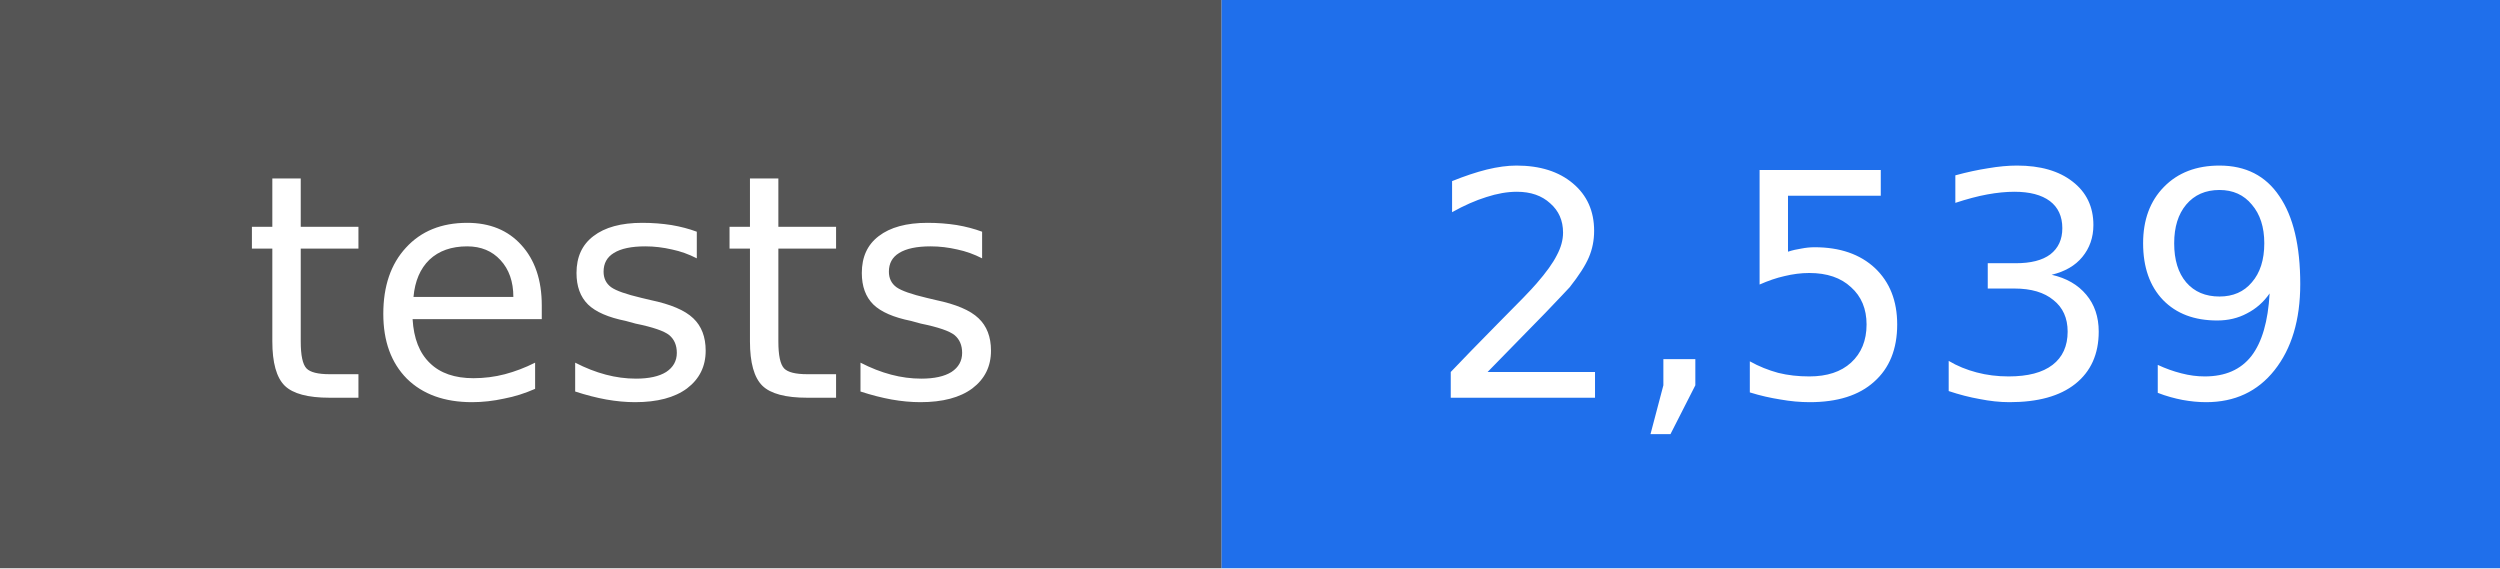
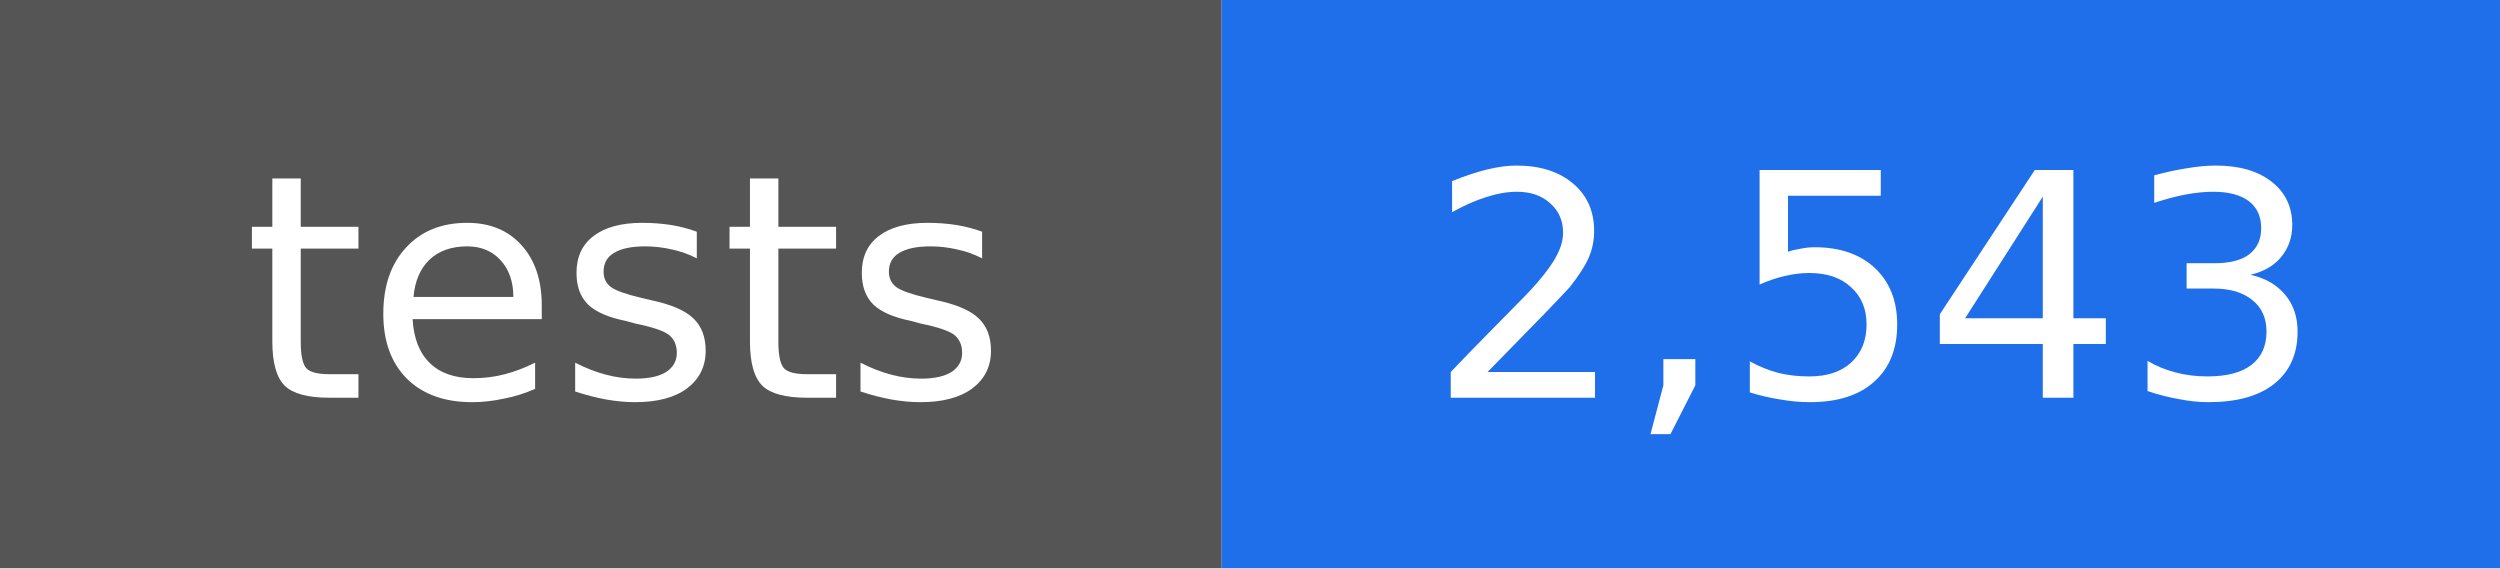
- <svg xmlns="http://www.w3.org/2000/svg" width="88" height="20" viewBox="0 0 88 20" role="img" aria-label="tests: 2,539">
+ <svg xmlns="http://www.w3.org/2000/svg" width="88" height="20" viewBox="0 0 88 20" role="img" aria-label="tests: 2,543">
  <rect width="43" height="20" fill="#555555" />
  <rect x="43" width="45" height="20" fill="#1f6feb" />
  <g fill="#ffffff" text-anchor="middle" font-family="DejaVu Sans, Verdana, sans-serif" font-size="11">
    <text x="22" y="14">tests</text>
-     <text x="66" y="14">2,539</text>
+     <text x="66" y="14">2,543</text>
  </g>
</svg>
